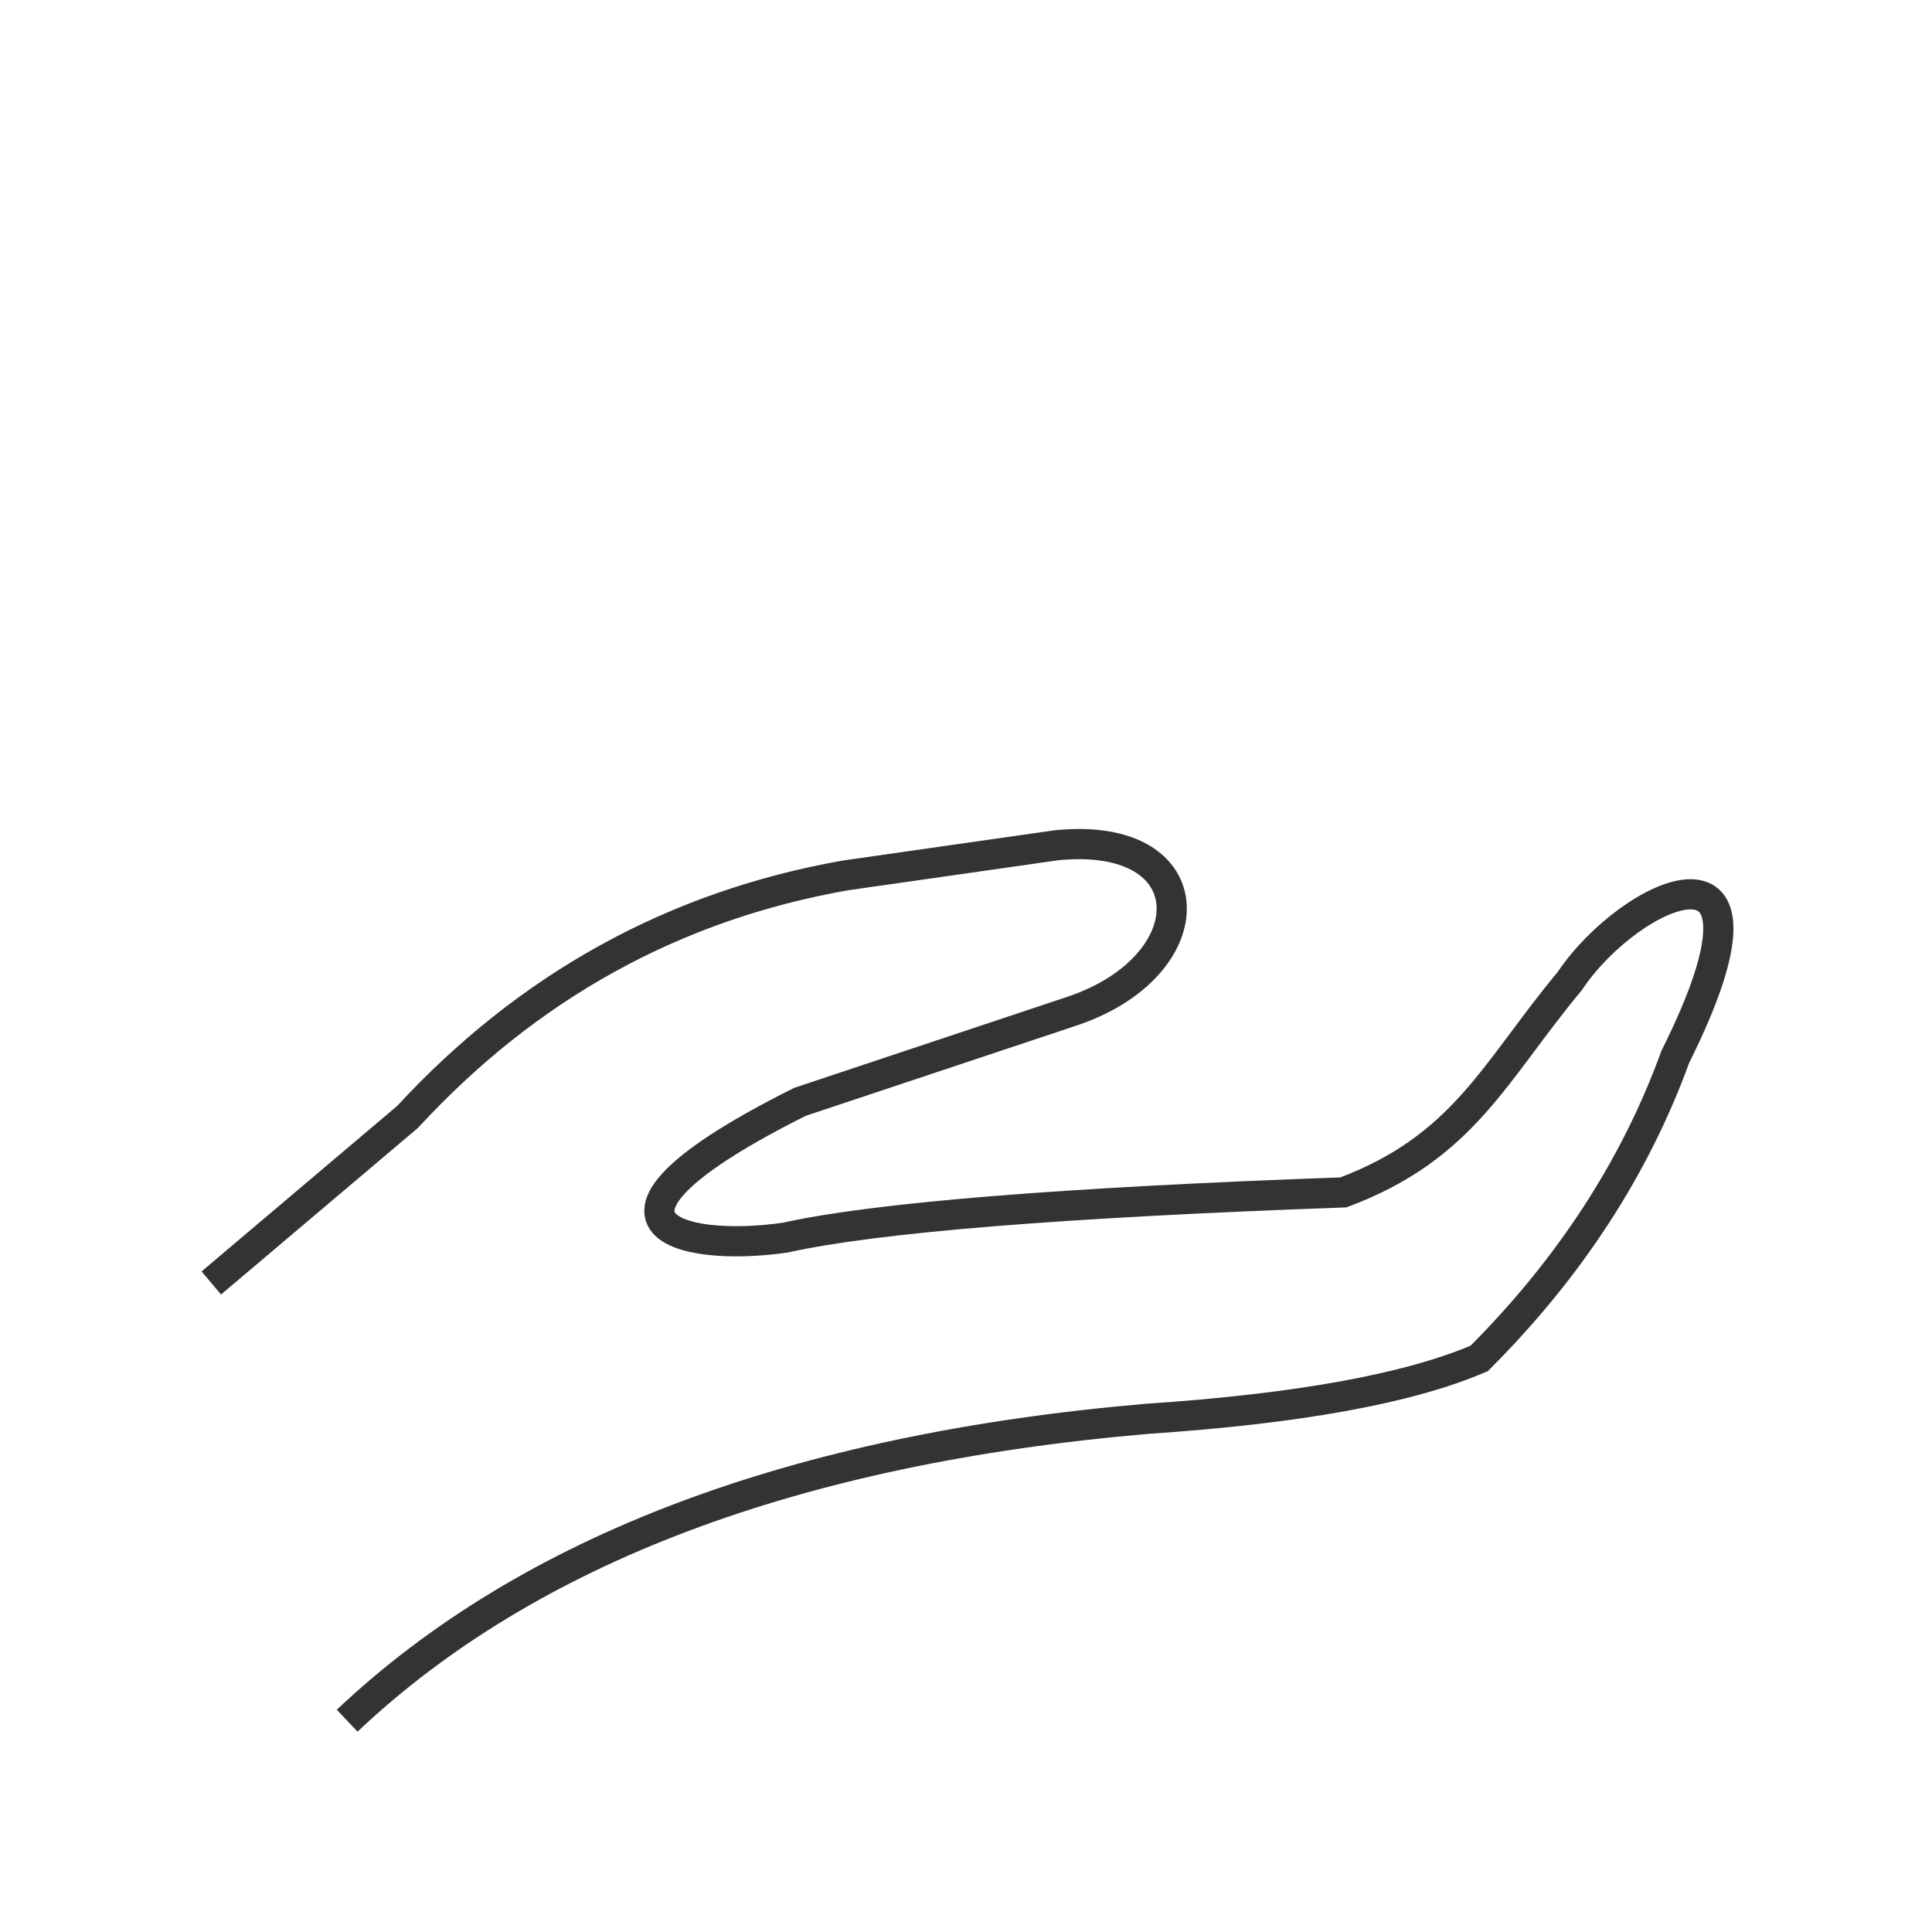
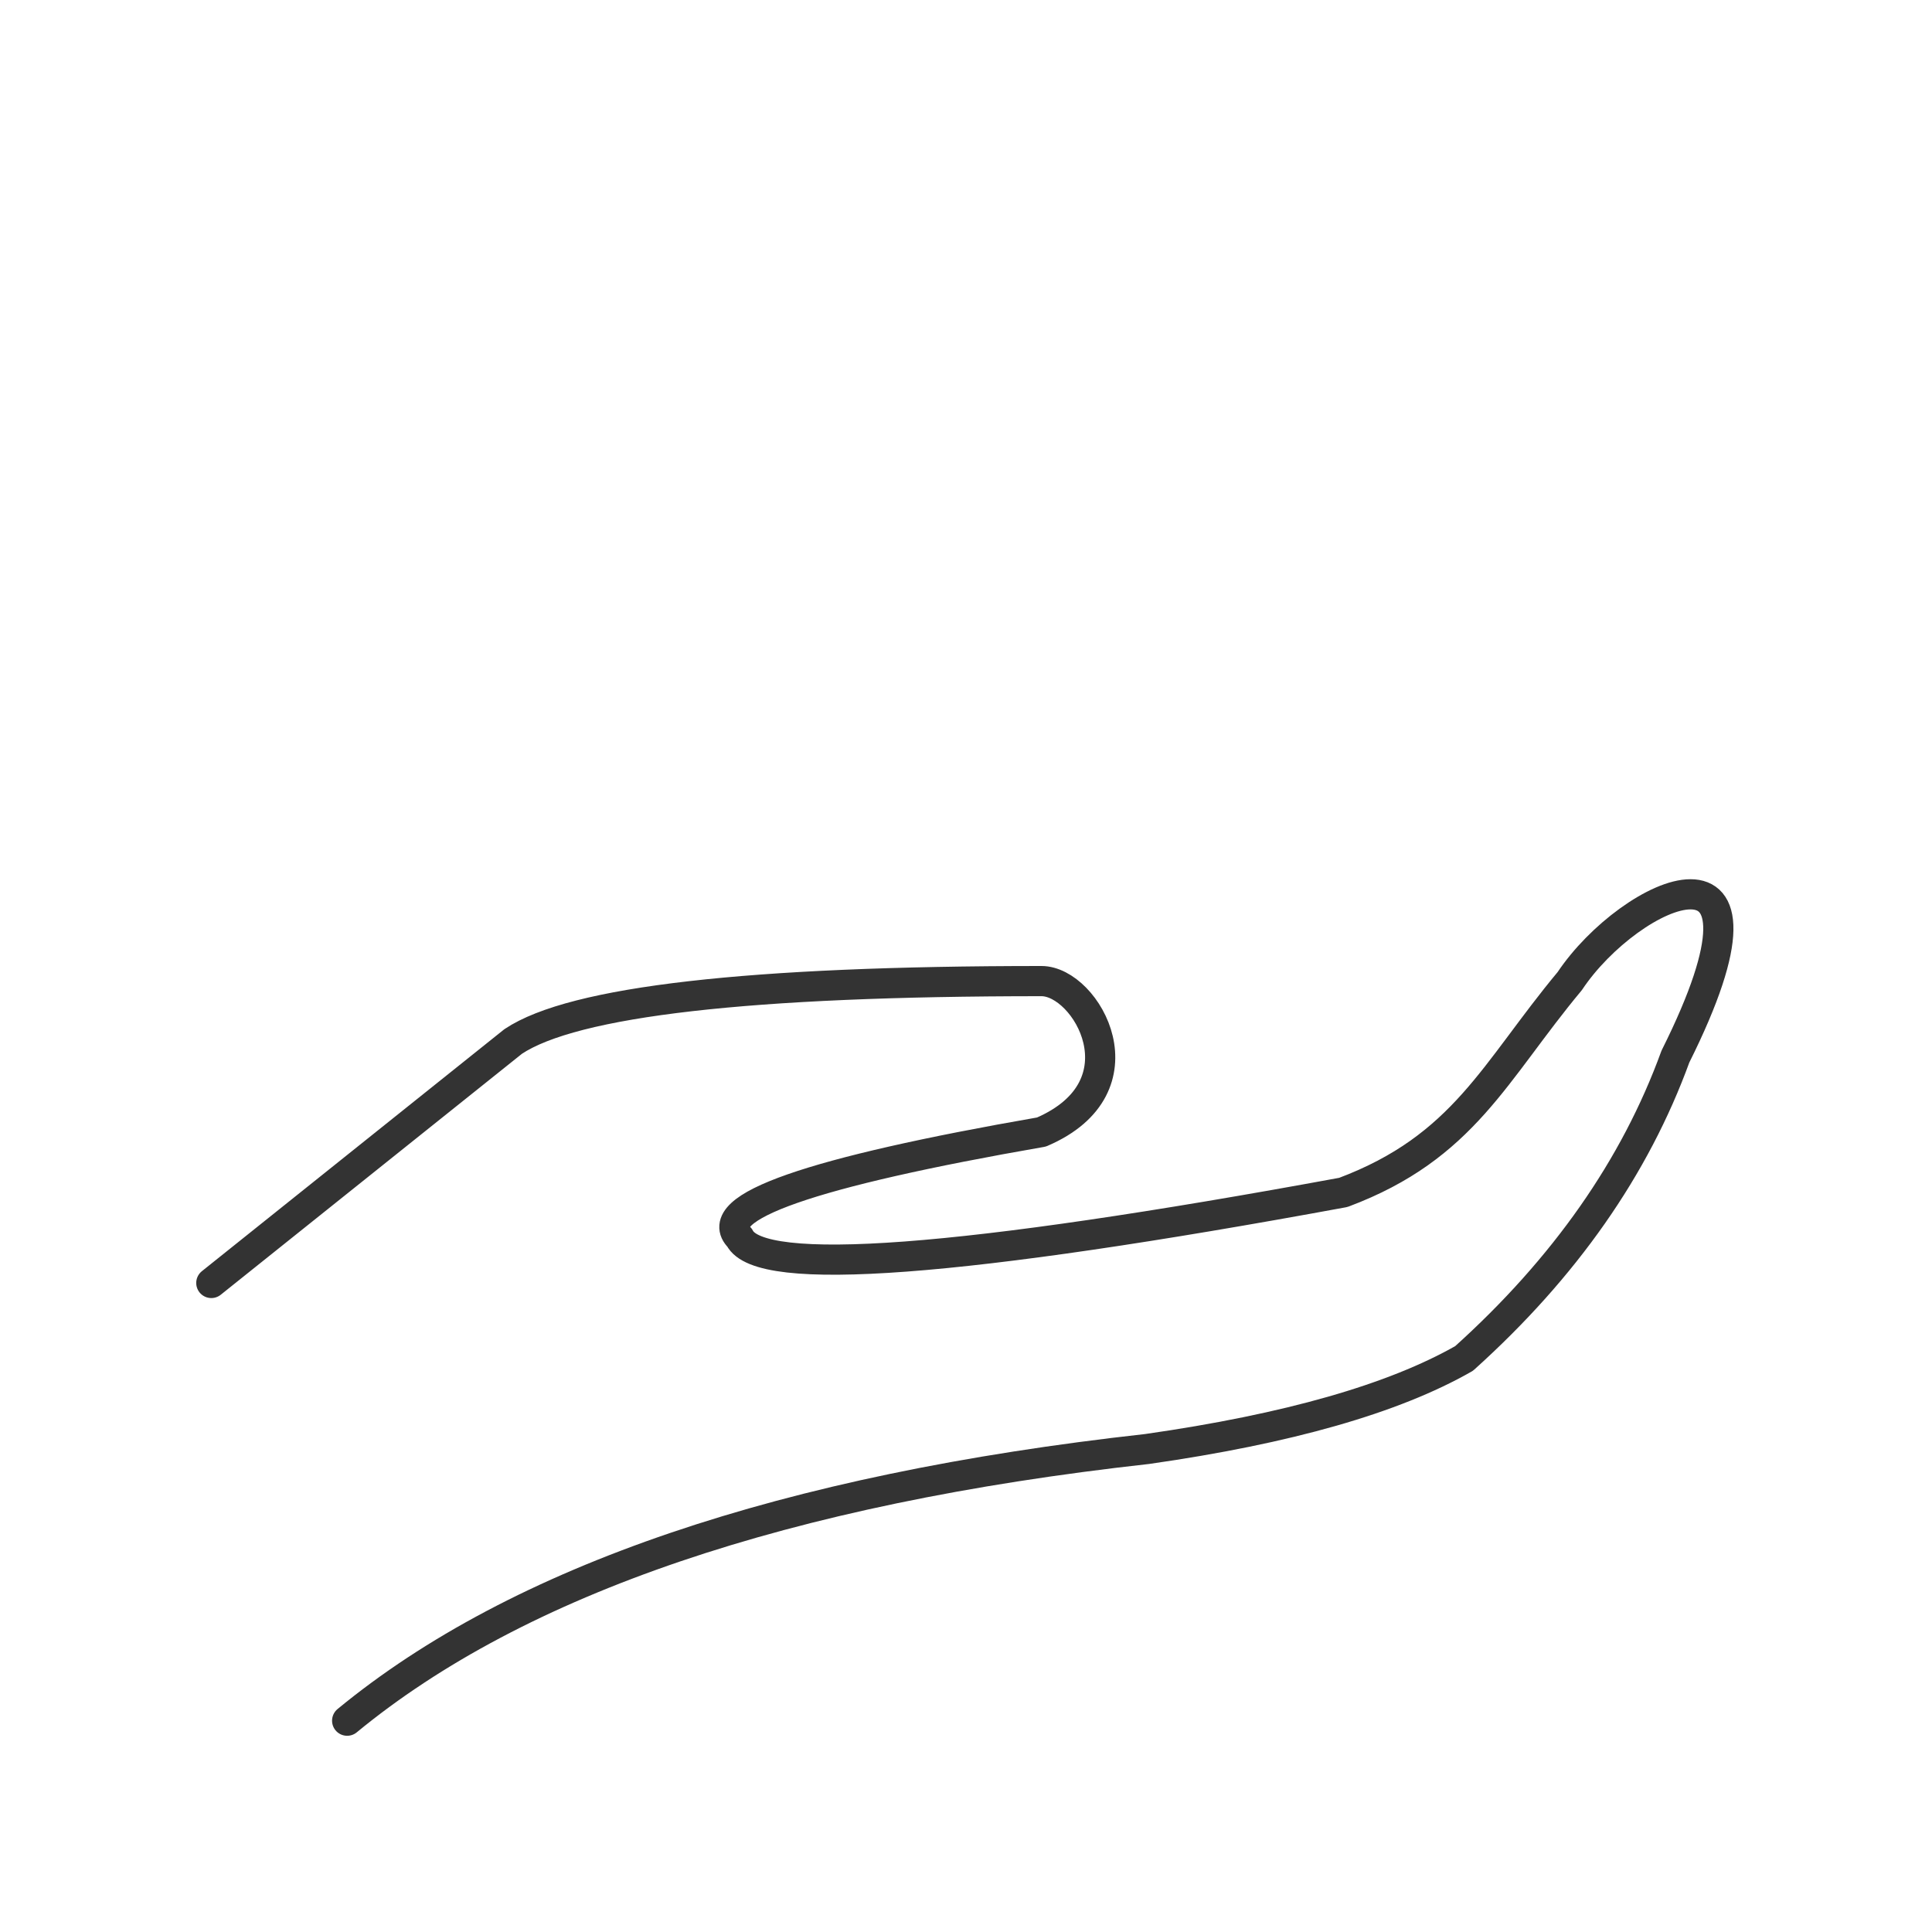
- <svg xmlns="http://www.w3.org/2000/svg" viewBox="0 0 128 128" fill="none" stroke-width="2" stroke="#333">
-   <path d="M14 85 27 74Q39 61 56 58l14-2c10-1 10 8 1 11L53 73c-16 8-8 10-1 9q9-2 37-3c8-3 10-8 15-14 4-6 15-11 7 5q-4 11-13 20-7 3-22 4-35 3-53 20" />
+ <svg xmlns="http://www.w3.org/2000/svg" viewBox="0 0 128 128" fill="none" stroke-width="2" stroke="#333" stroke-linecap="round" stroke-linejoin="round">
+   <path d="M14 85 34 69q6-4 35-4c3 0 7 7 0 10q-23 4-20 7 2 4 40-3c8-3 10-8 15-14 4-6 15-11 7 5q-4 11-14 20-7 4-21 6-36 4-53 18" />
</svg>
